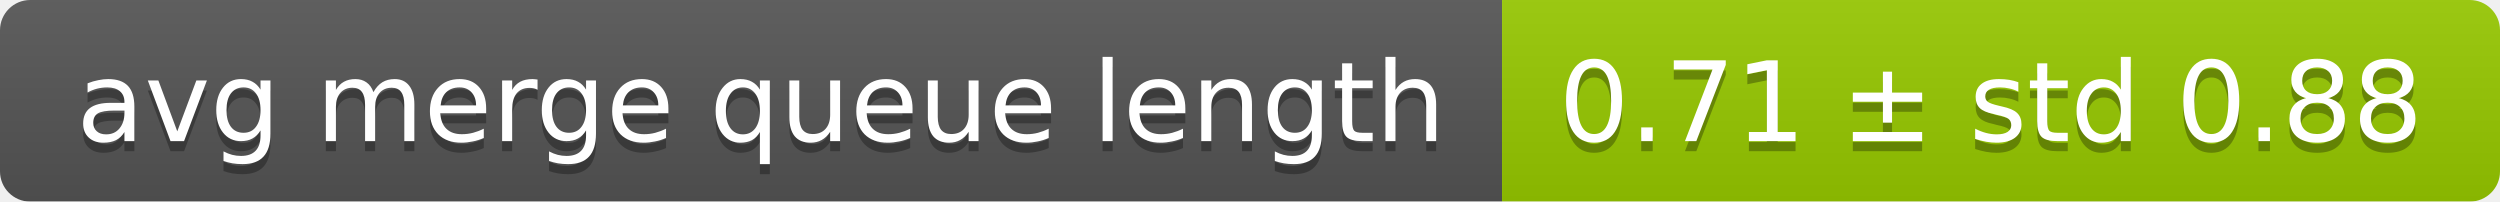
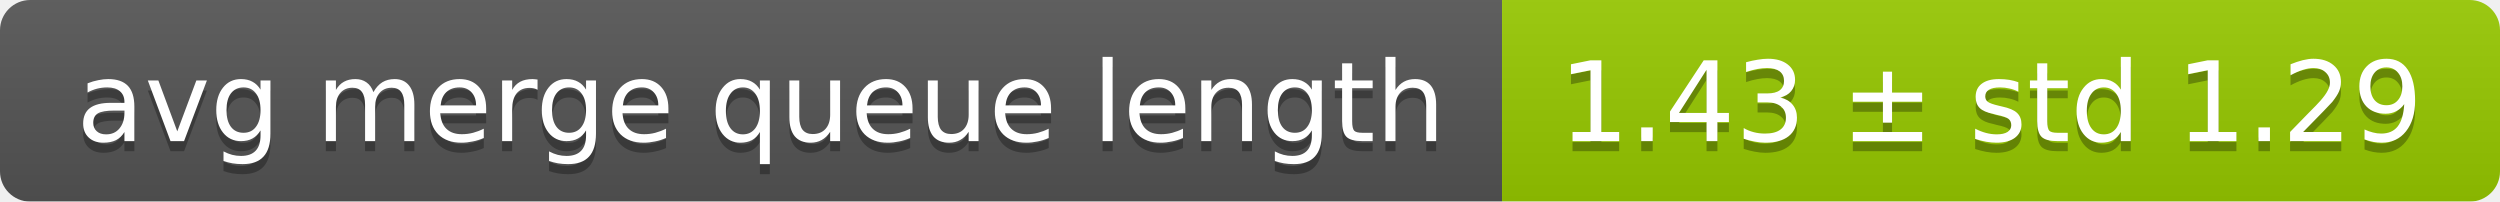
<svg xmlns="http://www.w3.org/2000/svg" width="248" height="20">
  <linearGradient id="smooth" x2="0" y2="100%">
    <stop offset="0" stop-color="#bbb" stop-opacity=".1" />
    <stop offset="1" stop-opacity=".1" />
  </linearGradient>
  <mask id="round">
    <rect width="248" height="20" rx="3" fill="#fff" />
  </mask>
  <g mask="url(#round)">
    <rect width="149" height="20" fill="#555" />
    <rect x="149" width="99" height="20" fill="#97ca00" />
    <rect width="248" height="20" fill="url(#smooth)" />
  </g>
  <g fill="#fff" text-anchor="middle" font-family="DejaVu Sans,Verdana,Geneva,sans-serif" font-size="11">
    <text x="75.5" y="15" fill="#010101" fill-opacity=".3">avg merge queue length</text>
    <text x="75.5" y="14">avg merge queue length</text>
-     <text x="197.5" y="15" fill="#010101" fill-opacity=".3">0.71 ± std 0.88</text>
-     <text x="197.5" y="14">0.71 ± std 0.88</text>
+     <text x="197.5" y="15" fill="#010101" fill-opacity=".3">1.43 ± std 1.29</text>
+     <text x="197.5" y="14">1.43 ± std 1.29</text>
  </g>
</svg>
